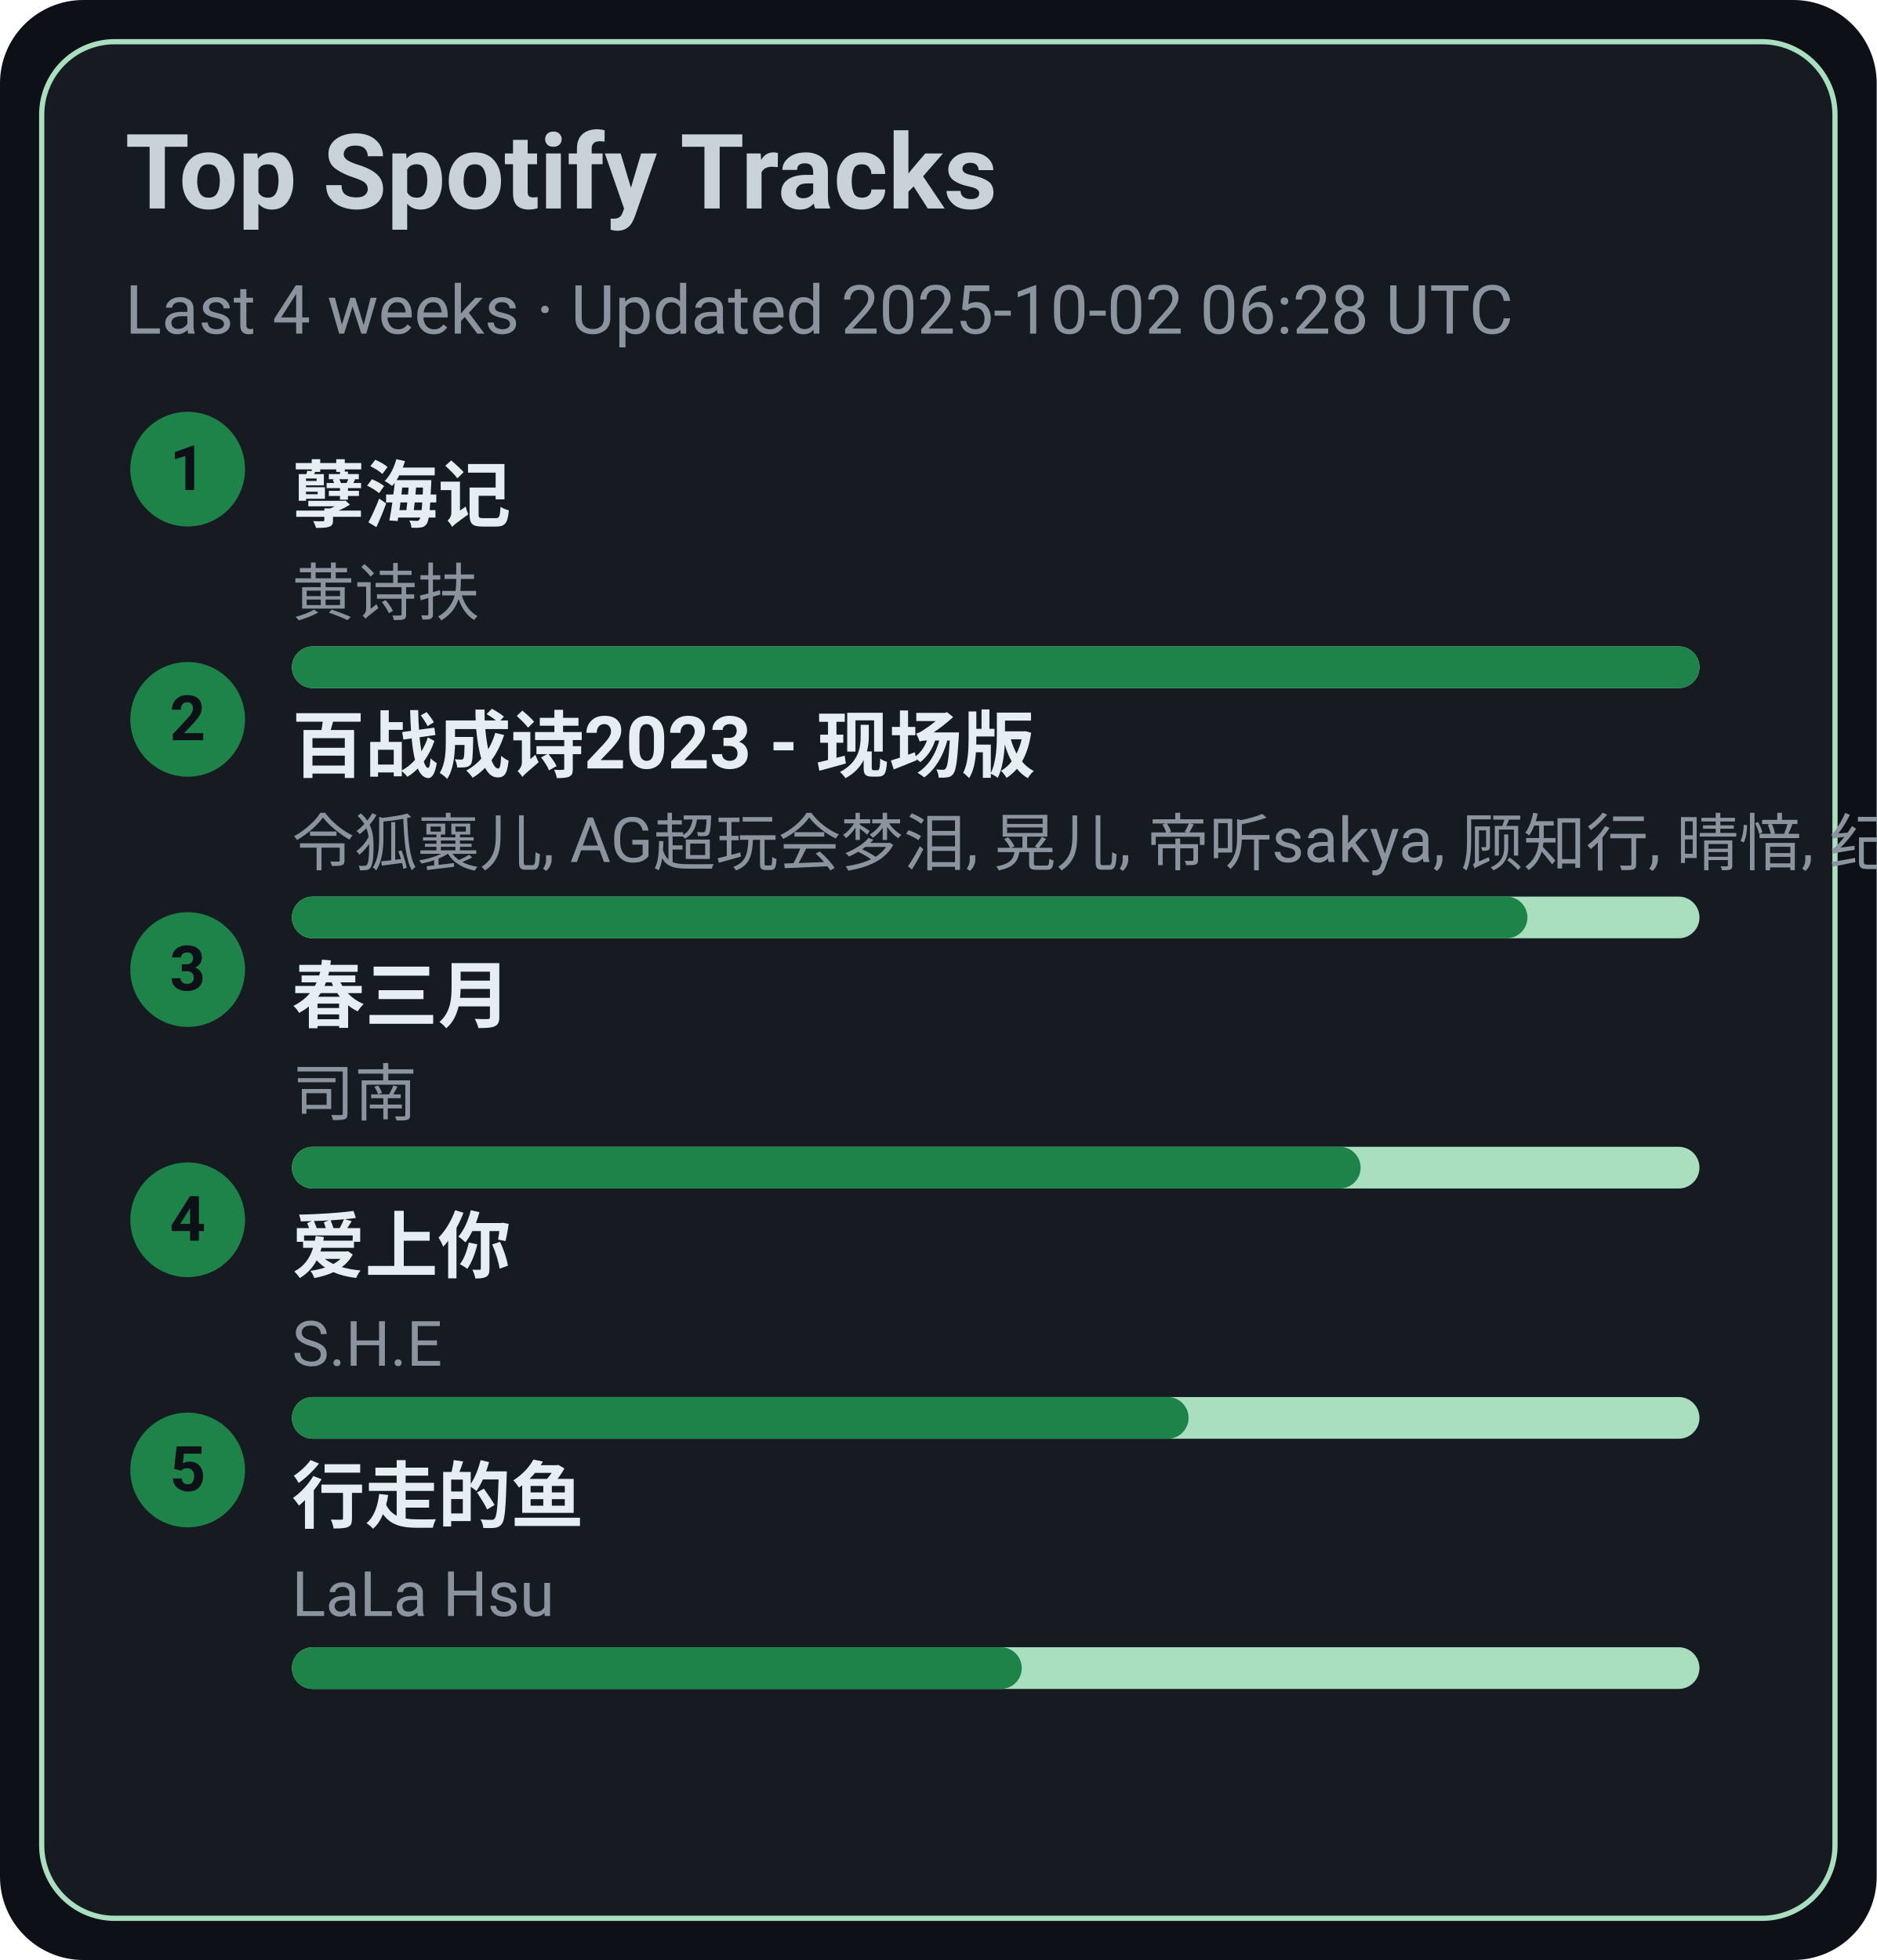
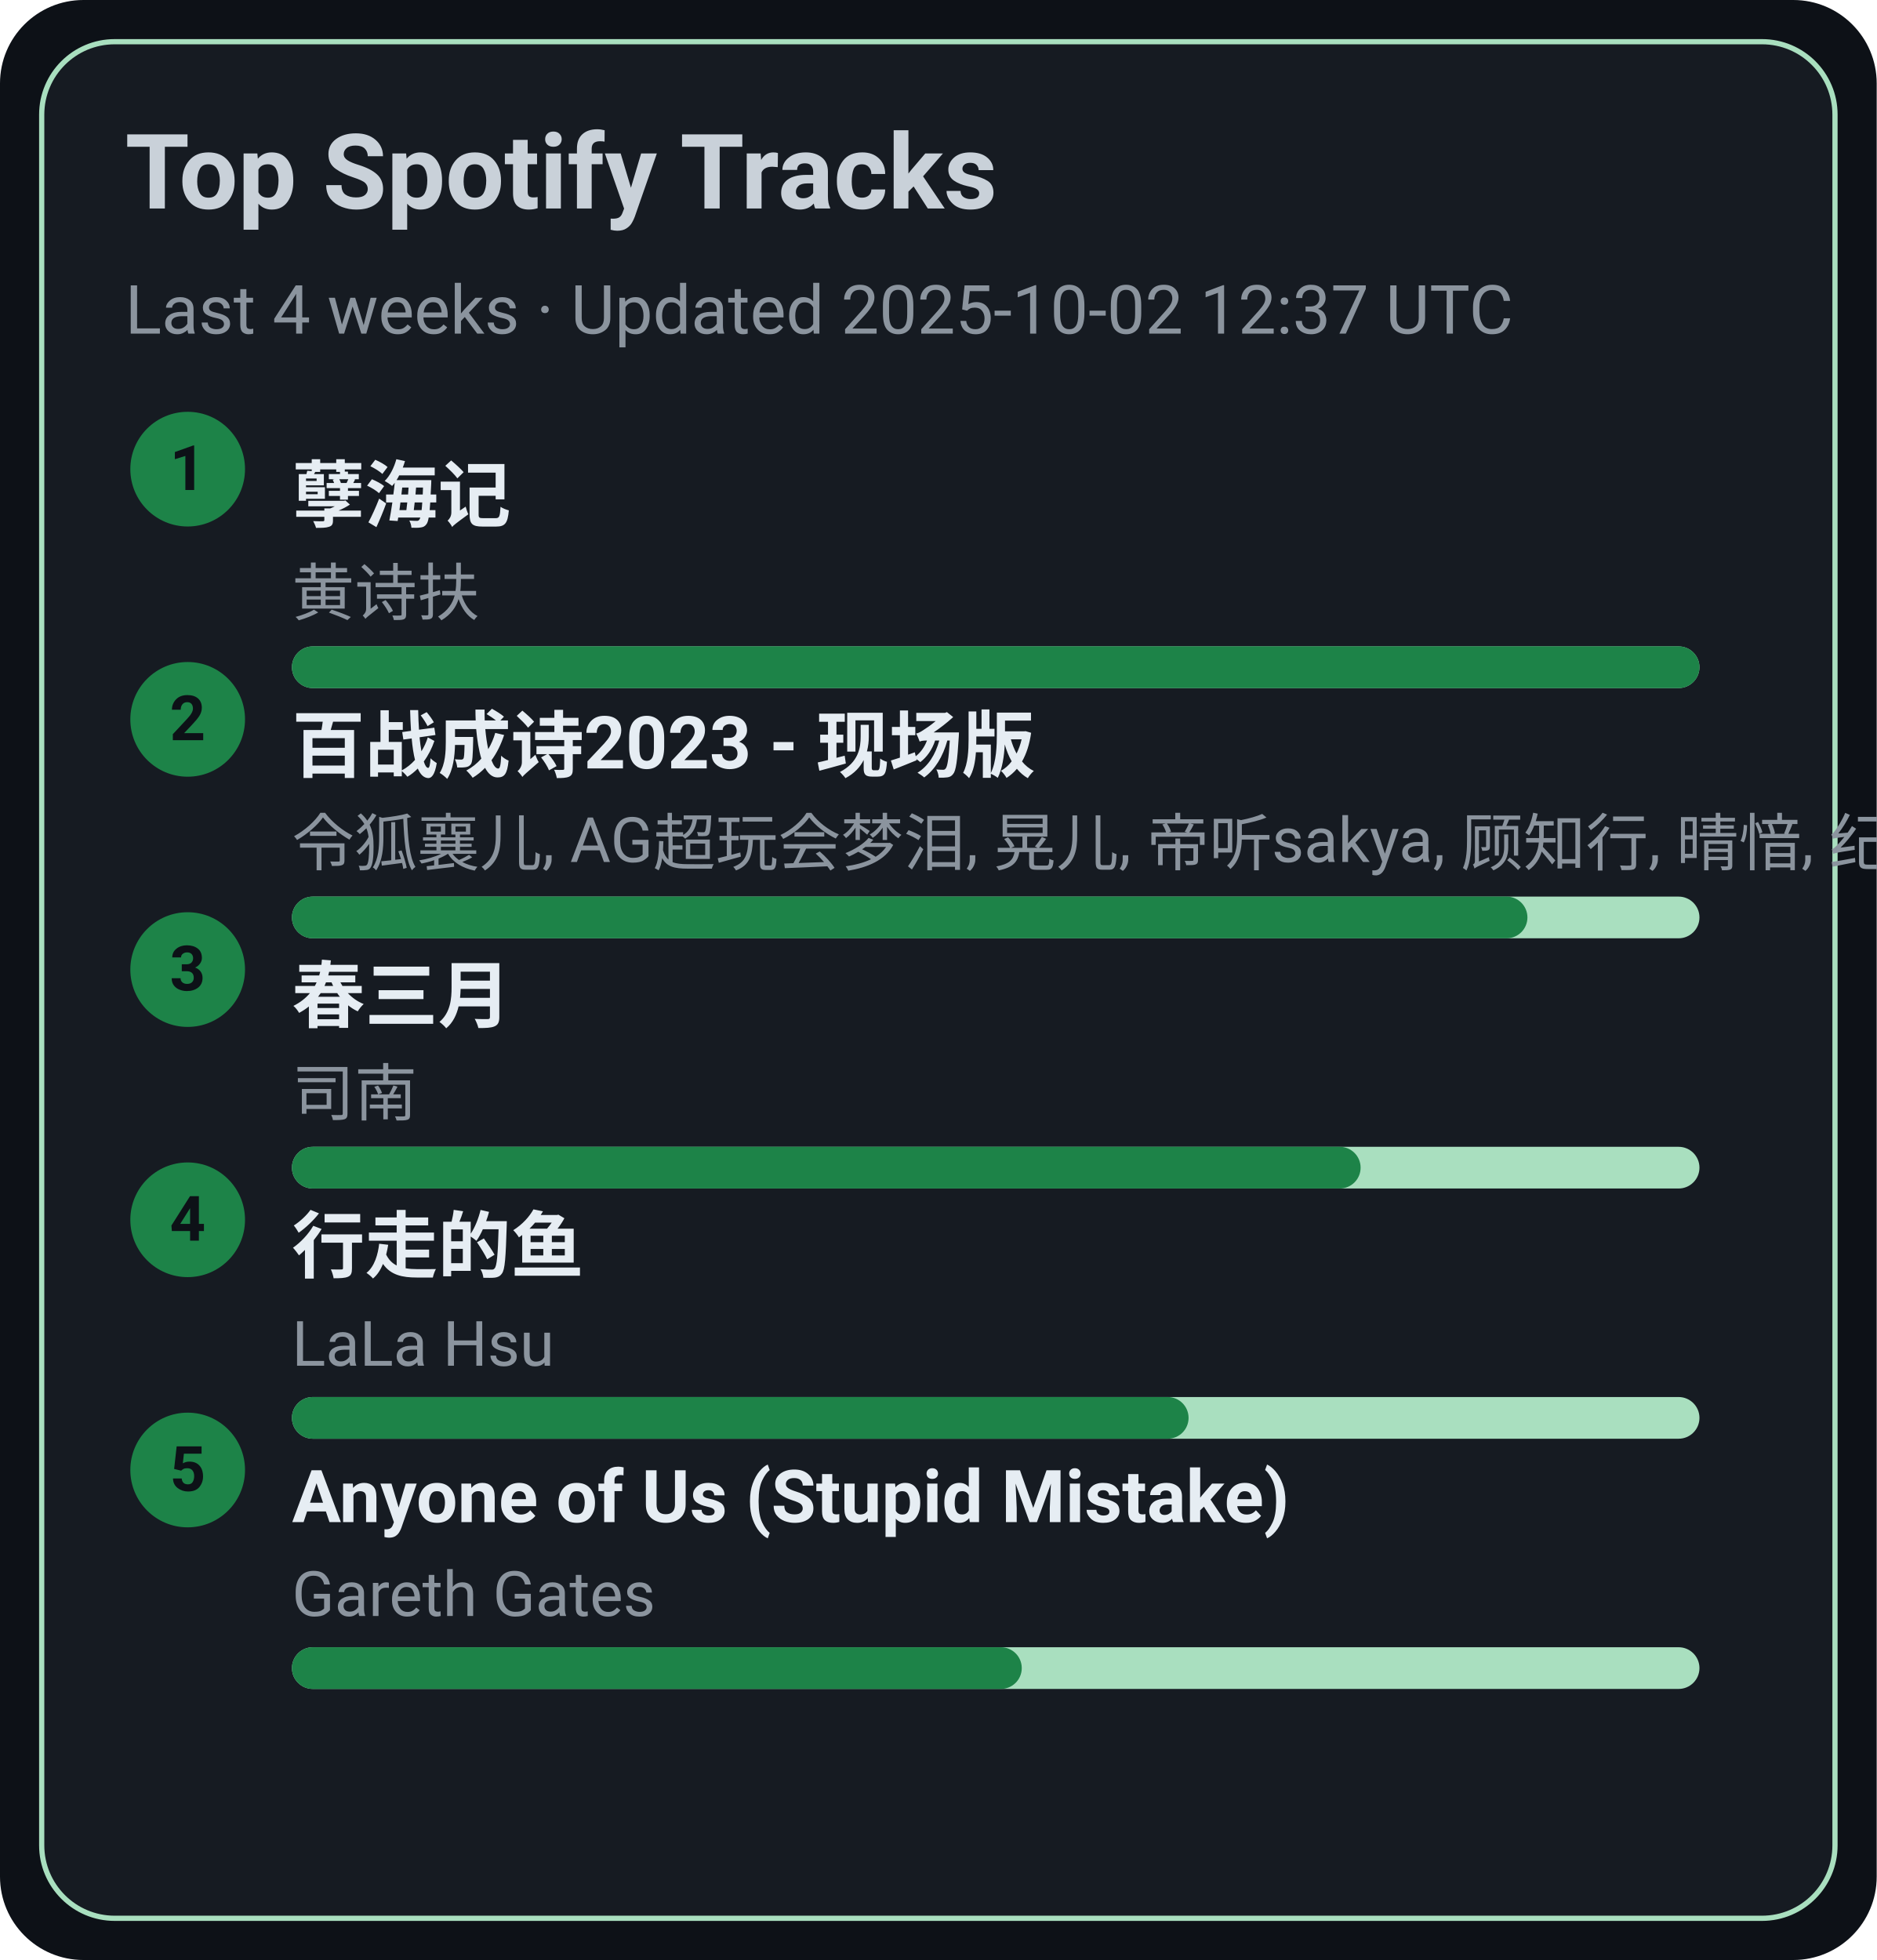
<svg xmlns="http://www.w3.org/2000/svg" width="360" height="376" viewBox="0 0 360 376">
  <style>text{font-family:-apple-system,BlinkMacSystemFont,Segoe UI,Roboto,Ubuntu,Helvetica Neue,Arial,Noto Sans,sans-serif}</style>
  <rect width="360" height="376" rx="16" fill="#0d1117" />
  <rect x="8" y="8" width="344" height="360" rx="14" fill="#161b22" stroke="#A9DFBF" />
  <text x="24" y="40" font-size="20" fill="#c9d1d9" font-weight="600">Top Spotify Tracks</text>
-   <text x="24" y="64" font-size="13" fill="#8b949e">Last 4 weeks · Updated 2025-10-02 06:28 UTC</text>
+   <text x="24" y="64" font-size="13" fill="#8b949e">Last 4 weeks · Updated 2025-10-02 12:37 UTC</text>
  <circle cx="36" cy="90" r="11" fill="#1D8348" />
  <text x="36" y="94" text-anchor="middle" font-size="12" fill="#0d1117" font-weight="700">1</text>
  <a href="https://open.spotify.com/track/3eIovUMhirNN6btJbpzNqD" target="_blank" rel="noopener noreferrer">
    <text x="56" y="100" font-size="14" fill="#e6edf3" font-weight="600">孽海记</text>
  </a>
  <text x="56" y="118" font-size="12" fill="#8b949e">黄诗扶</text>
  <rect x="56" y="124" width="270" height="8" rx="4" fill="#A9DFBF" />
  <rect x="56" y="124" width="270" height="8" rx="4" fill="#1D8348" />
  <circle cx="36" cy="138" r="11" fill="#1D8348" />
  <text x="36" y="142" text-anchor="middle" font-size="12" fill="#0d1117" font-weight="700">2</text>
  <a href="https://open.spotify.com/track/2gttnS8fWnDwziLFt2TLEi" target="_blank" rel="noopener noreferrer">
    <text x="56" y="148" font-size="14" fill="#e6edf3" font-weight="600">百战成诗2023 - 现场版</text>
  </a>
  <text x="56" y="166" font-size="12" fill="#8b949e">令狐襄儿, AG超玩会梦泪, 晃儿, 帝听sakya, 顾知行, 晴愔, 纪粹希, 于冬然, 呦猫UNEKO</text>
  <rect x="56" y="172" width="270" height="8" rx="4" fill="#A9DFBF" />
  <rect x="56" y="172" width="237" height="8" rx="4" fill="#1D8348" />
  <circle cx="36" cy="186" r="11" fill="#1D8348" />
  <text x="36" y="190" text-anchor="middle" font-size="12" fill="#0d1117" font-weight="700">3</text>
  <a href="https://open.spotify.com/track/5A9BOP4WTk2UayDlMb8w98" target="_blank" rel="noopener noreferrer">
    <text x="56" y="196" font-size="14" fill="#e6edf3" font-weight="600">春三月</text>
  </a>
  <text x="56" y="214" font-size="12" fill="#8b949e">司南</text>
  <rect x="56" y="220" width="270" height="8" rx="4" fill="#A9DFBF" />
  <rect x="56" y="220" width="205" height="8" rx="4" fill="#1D8348" />
  <circle cx="36" cy="234" r="11" fill="#1D8348" />
  <text x="36" y="238" text-anchor="middle" font-size="12" fill="#0d1117" font-weight="700">4</text>
-   <a href="https://open.spotify.com/track/4hcNpo1rtbzyNswsM5byTf" target="_blank" rel="noopener noreferrer">
-     <text x="56" y="244" font-size="14" fill="#e6edf3" font-weight="600">爱上你</text>
+   <a href="https://open.spotify.com/track/5tGyQ1cWTaHBfZSHWr8AZb" target="_blank" rel="noopener noreferrer">
+     <text x="56" y="244" font-size="14" fill="#e6edf3" font-weight="600">行走的鱼</text>
  </a>
-   <text x="56" y="262" font-size="12" fill="#8b949e">S.H.E</text>
+   <text x="56" y="262" font-size="12" fill="#8b949e">LaLa Hsu</text>
  <rect x="56" y="268" width="270" height="8" rx="4" fill="#A9DFBF" />
  <rect x="56" y="268" width="172" height="8" rx="4" fill="#1D8348" />
  <circle cx="36" cy="282" r="11" fill="#1D8348" />
  <text x="36" y="286" text-anchor="middle" font-size="12" fill="#0d1117" font-weight="700">5</text>
-   <a href="https://open.spotify.com/track/5tGyQ1cWTaHBfZSHWr8AZb" target="_blank" rel="noopener noreferrer">
-     <text x="56" y="292" font-size="14" fill="#e6edf3" font-weight="600">行走的鱼</text>
+   <a href="https://open.spotify.com/track/7KZo8AI9F3Vnn3FXEYBL9f" target="_blank" rel="noopener noreferrer">
+     <text x="56" y="292" font-size="14" fill="#e6edf3" font-weight="600">Anyone of Us (Stupid Mistake)</text>
  </a>
-   <text x="56" y="310" font-size="12" fill="#8b949e">LaLa Hsu</text>
+   <text x="56" y="310" font-size="12" fill="#8b949e">Gareth Gates</text>
  <rect x="56" y="316" width="270" height="8" rx="4" fill="#A9DFBF" />
  <rect x="56" y="316" width="140" height="8" rx="4" fill="#1D8348" />
</svg>
